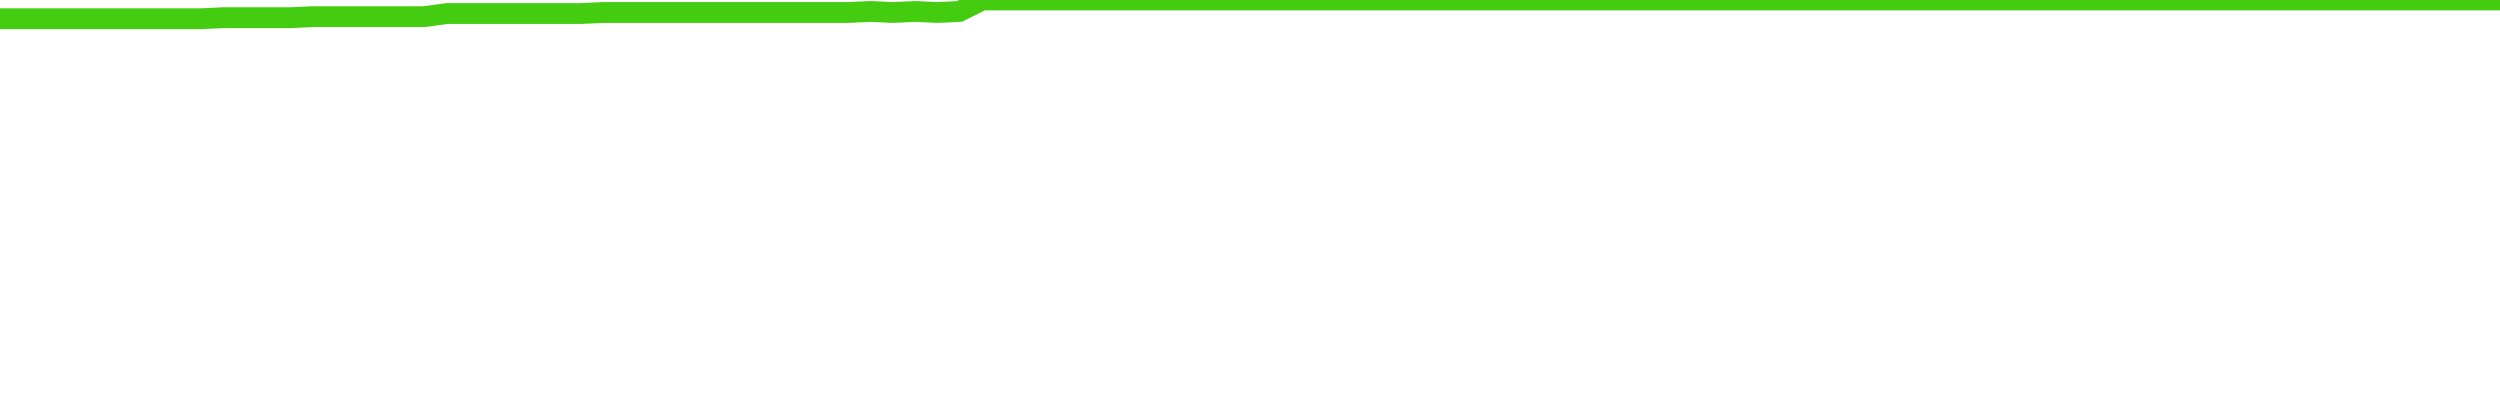
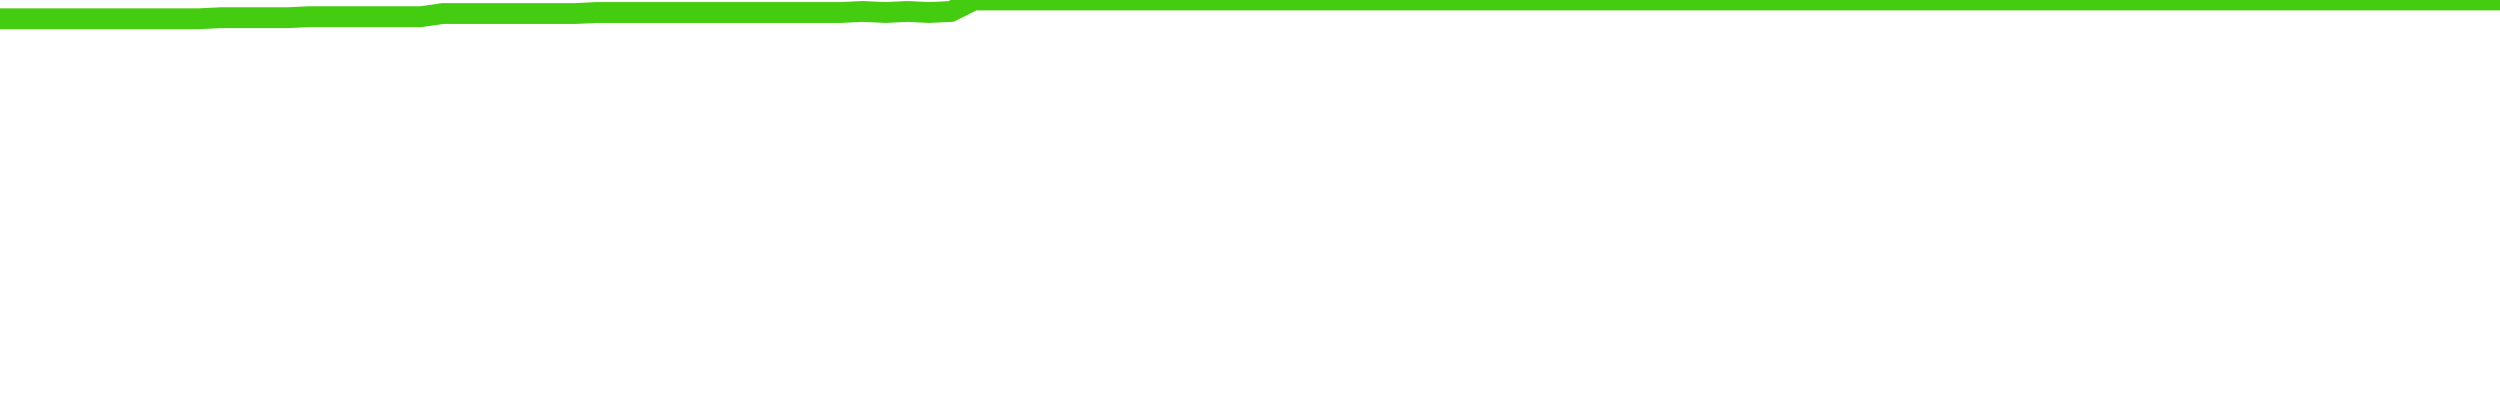
<svg xmlns="http://www.w3.org/2000/svg" width="240" height="40" viewBox="0 0 240 40" role="img">
-   <polyline fill="none" stroke="#4c1" stroke-width="2" points="0.0,1.8 2.1,1.8 4.3,1.8 6.4,1.8 8.6,1.8 10.7,1.8 12.9,1.8 15.0,1.8 17.1,1.8 19.3,1.8 21.4,1.7 23.6,1.7 25.7,1.7 27.9,1.7 30.0,1.6 32.1,1.6 34.3,1.6 36.4,1.6 38.6,1.6 40.7,1.6 42.9,1.3 45.0,1.3 47.1,1.3 49.3,1.3 51.4,1.3 53.6,1.3 55.7,1.3 57.9,1.2 60.0,1.2 62.1,1.2 64.3,1.2 66.4,1.2 68.6,1.2 70.7,1.2 72.9,1.2 75.0,1.2 77.1,1.2 79.3,1.2 81.4,1.2 83.6,1.1 85.7,1.2 87.9,1.1 90.0,1.2 92.1,1.1 94.3,0.0 96.4,0.0 98.6,0.0 100.7,0.0 102.9,0.0 105.0,0.0 107.1,0.0 109.3,0.0 111.4,0.0 113.6,0.0 115.7,0.0 117.9,0.0 120.0,0.0 122.1,0.0 124.3,0.0 126.4,0.0 128.6,0.0 130.7,0.0 132.9,0.0 135.0,0.0 137.1,0.0 139.3,0.0 141.4,0.0 143.6,0.0 145.7,0.0 147.9,0.0 150.0,0.0 152.1,0.0 154.3,0.0 156.4,0.0 158.6,0.0 160.7,0.0 162.9,0.0 165.0,0.0 167.1,0.0 169.3,0.0 171.4,0.0 173.6,0.0 175.7,0.0 177.9,0.0 180.0,0.0 182.1,0.0 184.3,0.0 186.4,0.0 188.6,0.0 190.7,0.0 192.9,0.0 195.0,0.0 197.1,0.0 199.3,0.0 201.4,0.0 203.6,0.0 205.7,0.0 207.9,0.0 210.0,0.0 212.1,0.0 214.3,0.0 216.4,0.0 218.6,0.0 220.7,0.0 222.9,0.0 225.0,0.0 227.1,0.0 229.3,0.0 231.4,0.0 233.6,0.0 235.7,0.0 237.9,0.0 240.0,0.0" />
+   <polyline fill="none" stroke="#4c1" stroke-width="2" points="0.0,1.8 2.1,1.8 4.2,1.8 6.4,1.8 8.5,1.8 10.6,1.8 12.7,1.8 14.9,1.8 17.0,1.8 19.1,1.8 21.2,1.7 23.4,1.7 25.5,1.7 27.6,1.7 29.7,1.6 31.9,1.6 34.0,1.6 36.1,1.6 38.2,1.6 40.4,1.6 42.5,1.3 44.6,1.3 46.7,1.3 48.8,1.3 51.0,1.3 53.1,1.3 55.2,1.3 57.3,1.2 59.5,1.2 61.6,1.2 63.7,1.2 65.8,1.2 68.0,1.2 70.1,1.2 72.2,1.2 74.3,1.2 76.5,1.2 78.6,1.2 80.7,1.2 82.8,1.1 85.0,1.2 87.1,1.1 89.2,1.2 91.3,1.1 93.5,0.0 95.6,0.0 97.7,0.0 99.8,0.0 101.9,0.0 104.1,0.0 106.2,0.0 108.3,0.0 110.4,0.0 112.6,0.0 114.7,0.0 116.8,0.0 118.9,0.0 121.1,0.0 123.2,0.0 125.3,0.0 127.4,0.0 129.6,0.0 131.7,0.0 133.8,0.0 135.9,0.0 138.1,0.0 140.2,0.0 142.3,0.0 144.4,0.0 146.5,0.0 148.7,0.0 150.8,0.0 152.9,0.0 155.0,0.0 157.2,0.0 159.3,0.0 161.4,0.0 163.5,0.0 165.7,0.0 167.8,0.0 169.9,0.0 172.0,0.0 174.2,0.0 176.3,0.0 178.4,0.0 180.5,0.0 182.7,0.0 184.8,0.0 186.9,0.0 189.0,0.0 191.2,0.0 193.3,0.0 195.4,0.0 197.5,0.0 199.6,0.0 201.8,0.0 203.9,0.0 206.0,0.0 208.1,0.0 210.3,0.0 212.4,0.0 214.5,0.0 216.6,0.0 218.8,0.0 220.9,0.0 223.0,0.0 225.1,0.0 227.3,0.0 229.4,0.0 231.5,0.0 233.6,0.0 235.8,0.0 237.9,0.0 240.0,0.0" />
</svg>
